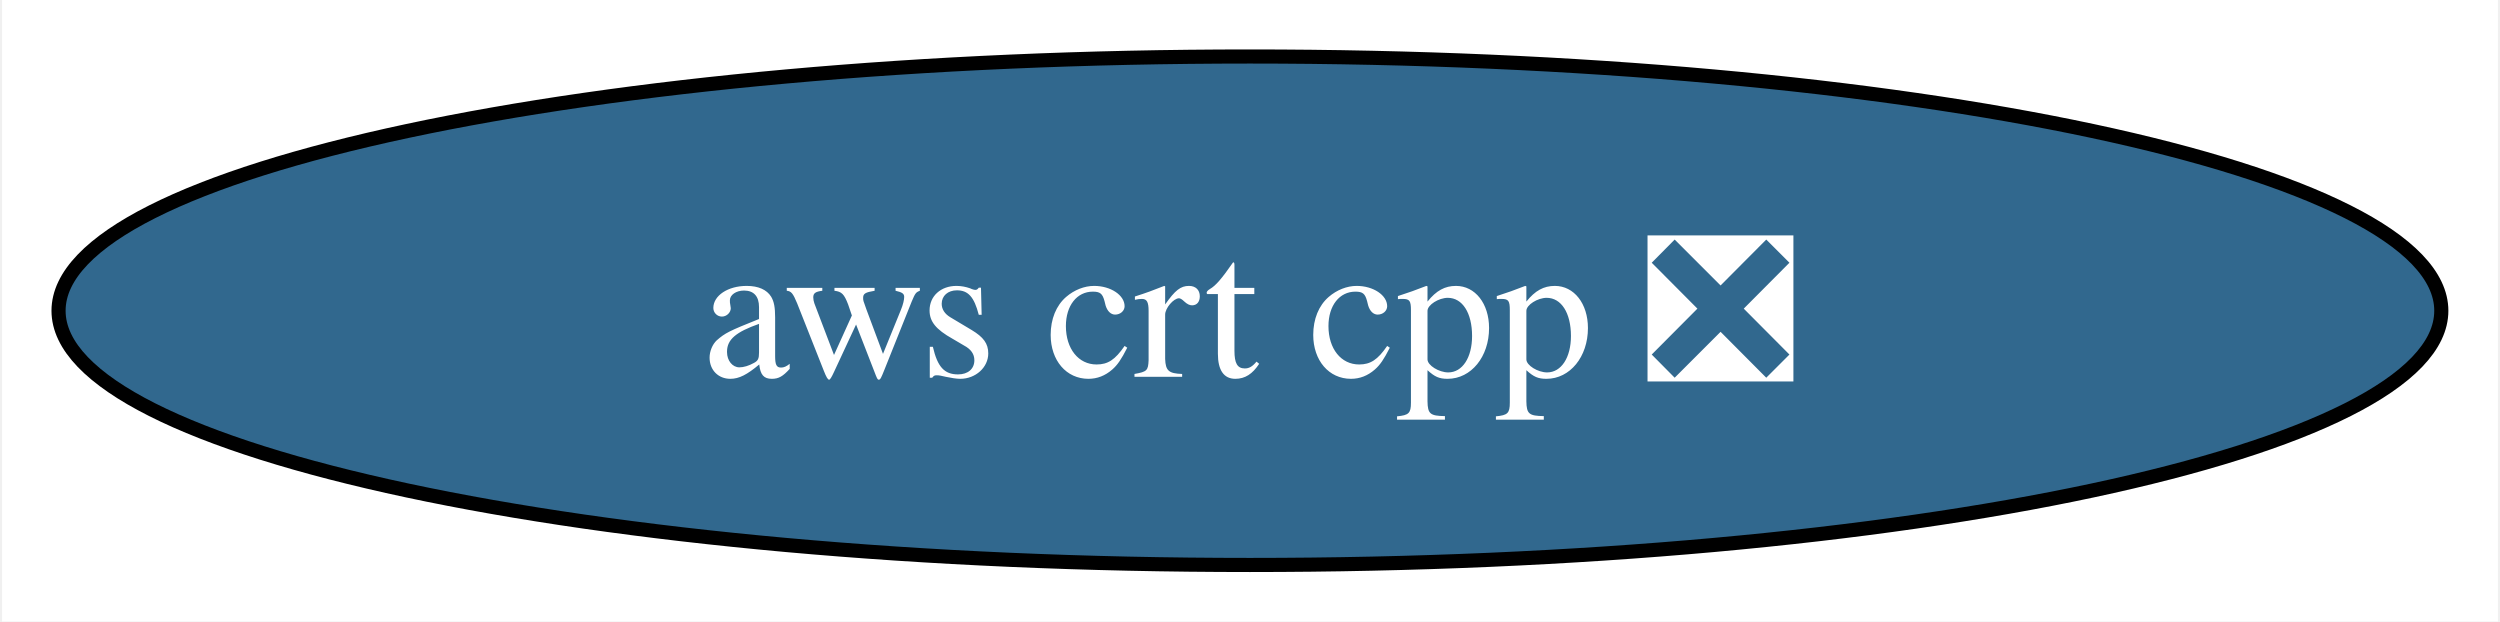
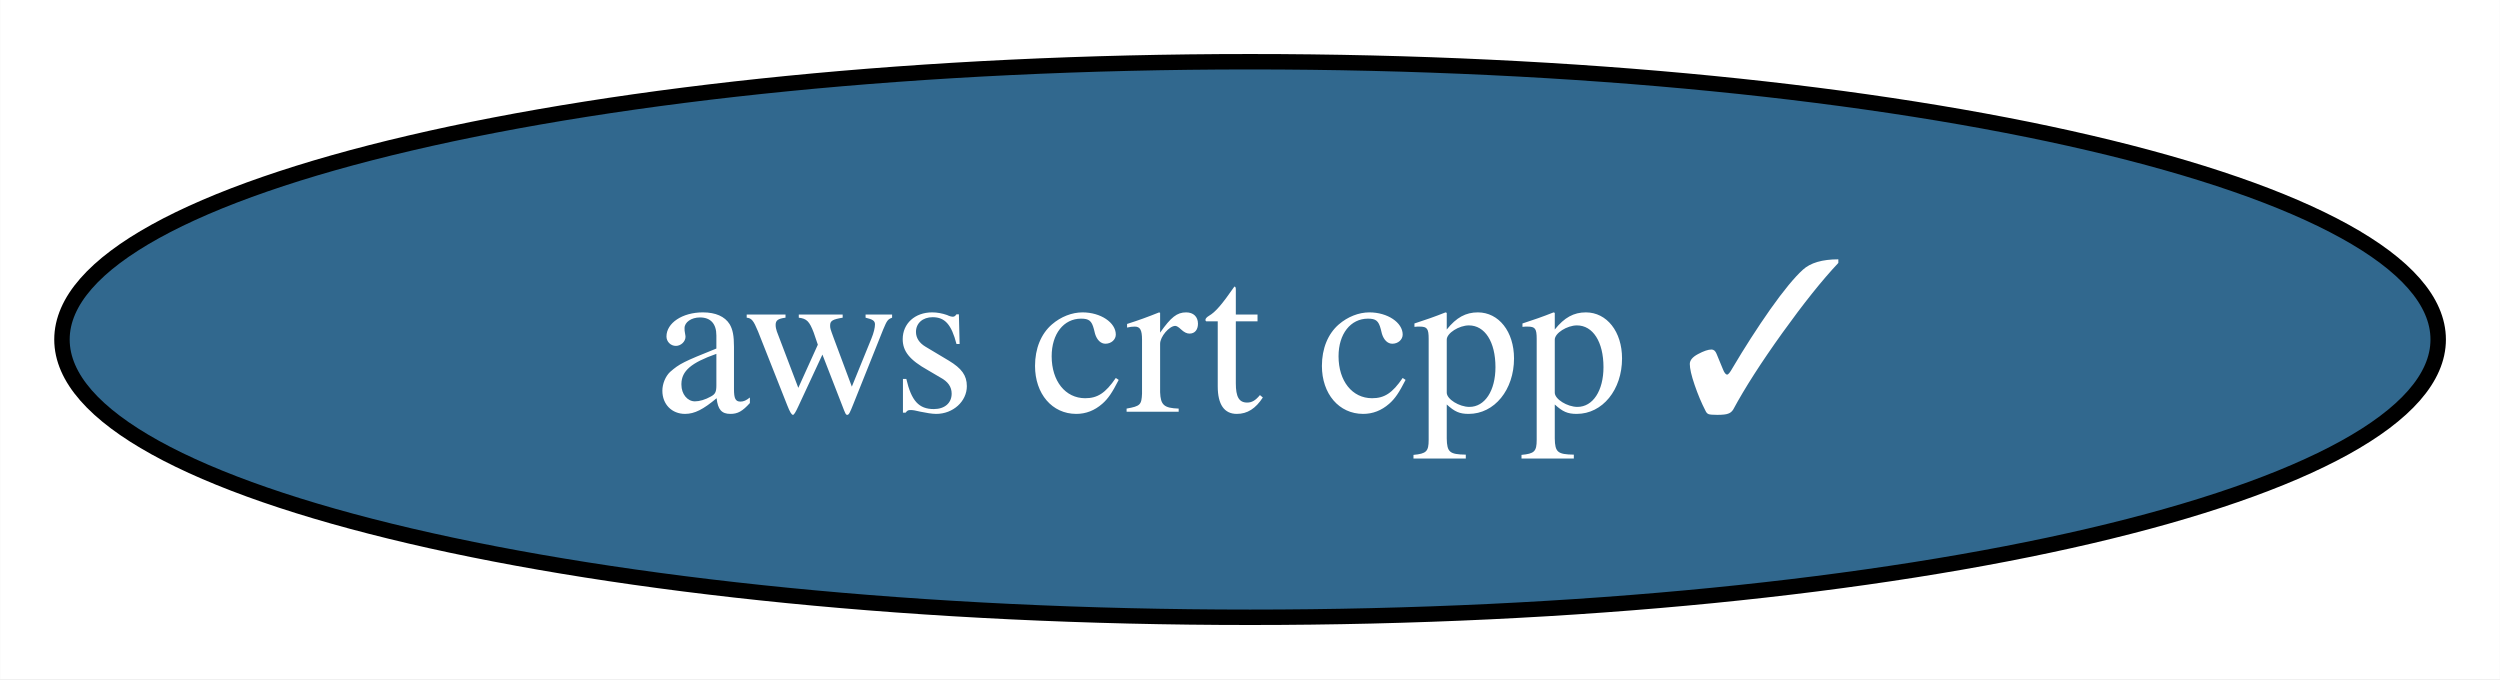
- <svg xmlns="http://www.w3.org/2000/svg" xmlns:xlink="http://www.w3.org/1999/xlink" width="177pt" height="44pt" viewBox="0.00 0.00 176.71 44.00">
+ <svg xmlns="http://www.w3.org/2000/svg" xmlns:xlink="http://www.w3.org/1999/xlink" width="162pt" height="44pt" viewBox="0.00 0.00 161.97 44.00">
  <g id="graph0" class="graph" transform="scale(1 1) rotate(0) translate(4 40)">
-     <polygon fill="white" stroke="none" points="-4,4 -4,-40 172.71,-40 172.71,4 -4,4" />
+     <polygon fill="white" stroke="none" points="-4,4 -4,-40 157.97,-40 157.97,4 -4,4" />
    <g id="node1" class="node">
      <g id="a_node1">
-         <a xlink:href="https://github.com/conda-forge/aws-crt-cpp-feedstock/pull/491" xlink:title="aws crt cpp ❎">
-           <ellipse fill="#31688e" stroke="black" cx="84.35" cy="-18" rx="84.35" ry="18" />
-           <text text-anchor="middle" x="84.35" y="-13.32" font-family="Times,serif" font-size="14.00" fill="white">aws crt cpp ❎</text>
+         <a xlink:href="https://github.com/conda-forge/aws-crt-cpp-feedstock/pull/491" xlink:title="aws crt cpp ✓">
+           <ellipse fill="#31688e" stroke="black" cx="76.99" cy="-18" rx="76.99" ry="18" />
+           <text text-anchor="middle" x="76.99" y="-13.32" font-family="Times,serif" font-size="14.00" fill="white">aws crt cpp ✓</text>
        </a>
      </g>
    </g>
  </g>
</svg>
